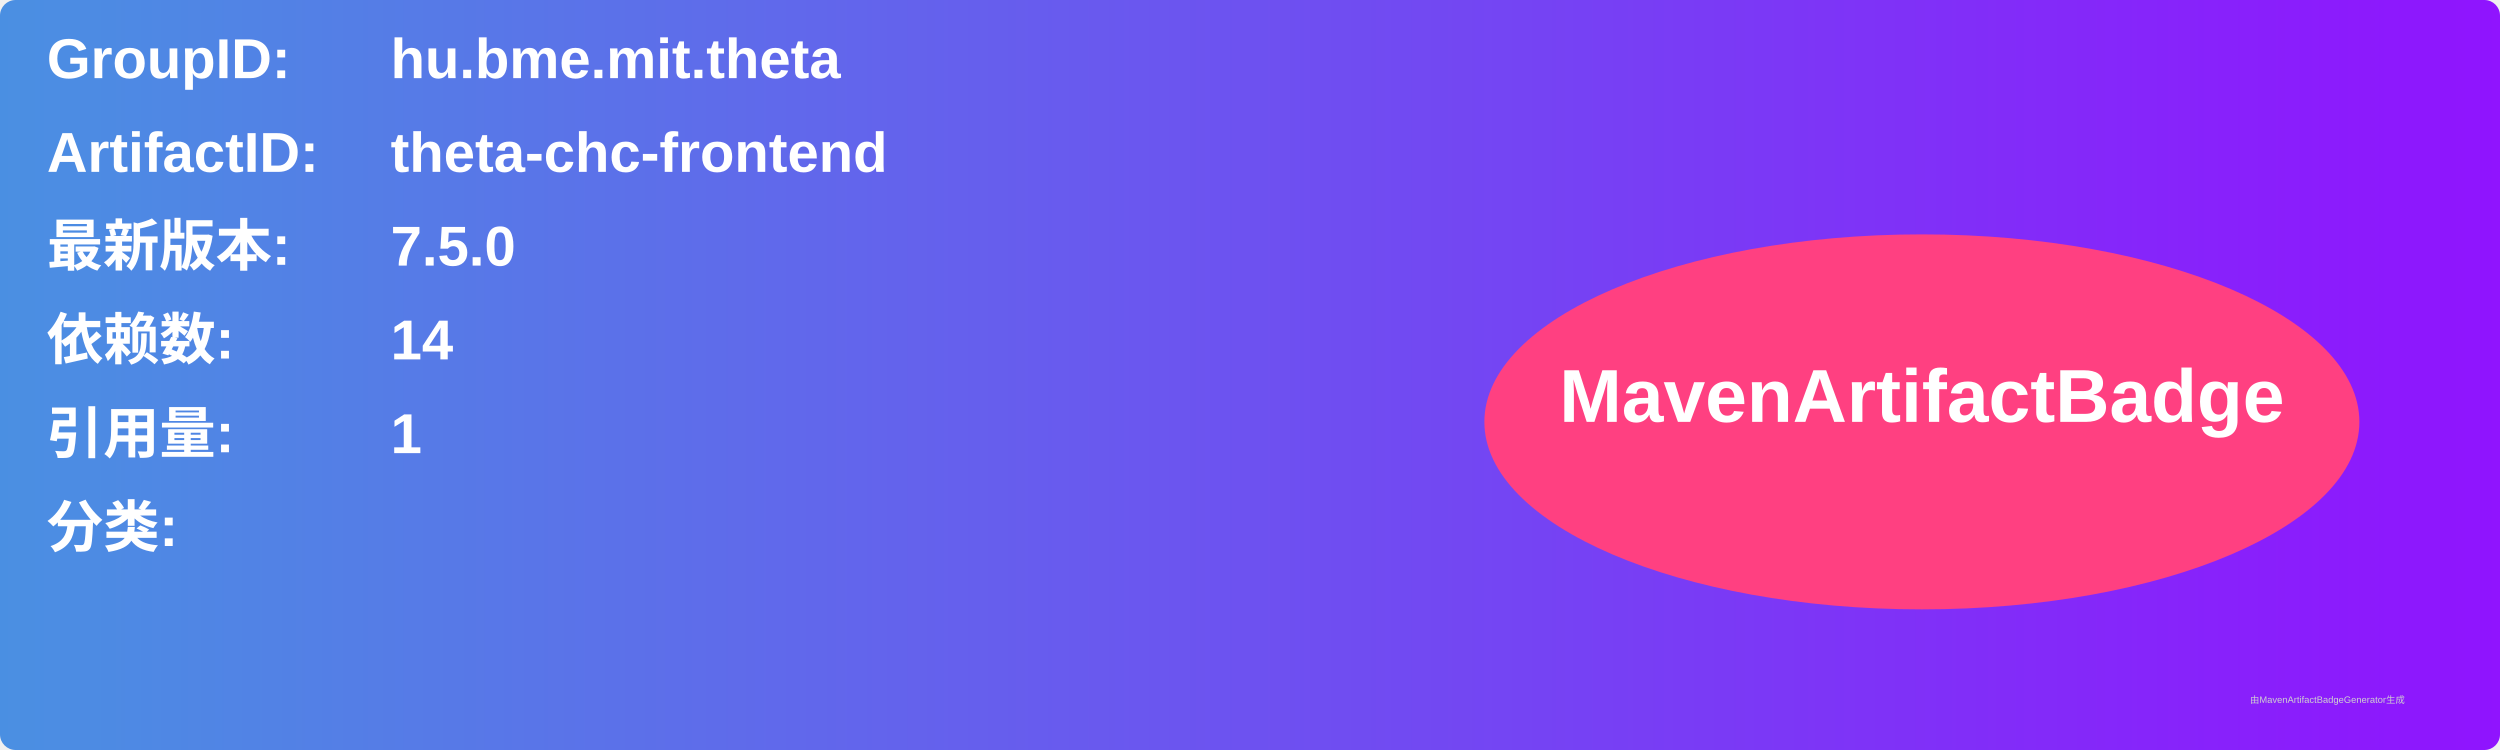
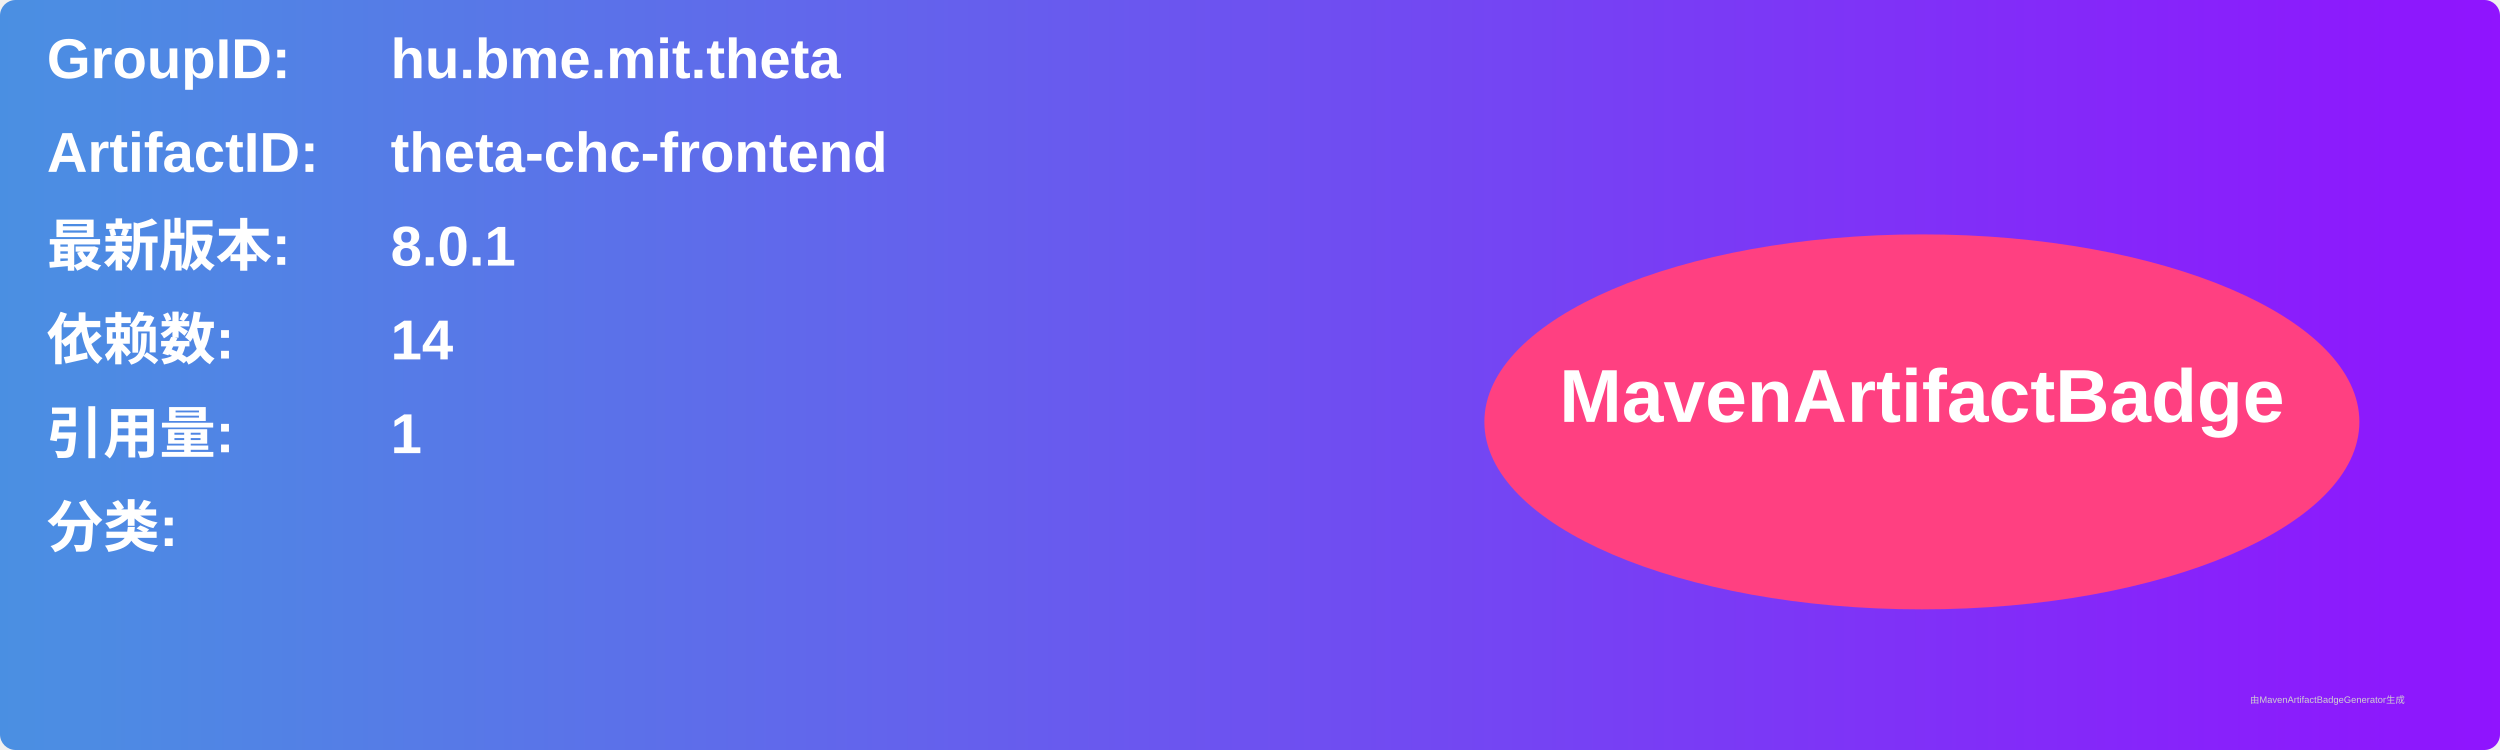
<svg xmlns="http://www.w3.org/2000/svg" width="800" height="240" viewBox="0 0 800 240">
  <linearGradient id="grad" x1="0%" y1="0%" x2="100%" y2="0%">
    <stop offset="0%" stop-color="#4a90e2" />
    <stop offset="100%" stop-color="#9013fe" />
  </linearGradient>
  <rect width="100%" height="100%" rx="5" ry="5" fill="url(#grad)" />
  <g transform="translate(15, 15)">
    <text x="0" y="10" font-family="Arial" font-size="18" fill="white" font-weight="bold" width="260">GroupID:</text>
    <text x="110" y="10" font-family="Arial" font-size="18" fill="white" font-weight="bold" width="460">hu.bme.mit.theta</text>
    <text x="0" y="40" font-family="Arial" font-size="18" fill="white" font-weight="bold" width="260">ArtifactID:</text>
    <text x="110" y="40" font-family="Arial" font-size="18" fill="white" font-weight="bold" width="460">theta-chc-frontend</text>
    <text x="0" y="70" font-family="Arial" font-size="18" fill="white" font-weight="bold">最新版本:</text>
    <text x="110" y="70" font-family="Arial" font-size="18" fill="white" font-weight="bold">
-       <tspan font-weight="bold">7.5.0</tspan>
+       <tspan font-weight="bold">8.0.1</tspan>
    </text>
    <text x="0" y="100" font-family="Arial" font-size="18" fill="white" font-weight="bold">依赖数: </text>
    <text x="110" y="100" font-family="Arial" font-size="18" fill="white">
      <tspan font-weight="bold">14</tspan>
    </text>
    <text x="0" y="130" font-family="Arial" font-size="18" fill="white" font-weight="bold">引用量: </text>
    <text x="110" y="130" font-family="Arial" font-size="18" fill="white">
      <tspan font-weight="bold">1</tspan>
    </text>
    <text x="0" y="160" font-family="Arial" font-size="18" fill="white" font-weight="bold">分类:</text>
    <text x="10" y="190" font-family="Arial" font-size="10" fill="white">
      <tspan font-weight="bold" />
    </text>
    <ellipse cx="600" cy="120" rx="140" ry="60" fill="#ff4081" />
    <text x="600" y="120" text-anchor="middle" font-family="Arial" font-size="24" fill="white" font-weight="bold">MavenArtifactBadge</text>
  </g>
  <text x="720" y="225" font-family="Arial" font-size="3" fill="#d0d0d0">由MavenArtifactBadgeGenerator生成</text>
</svg>
